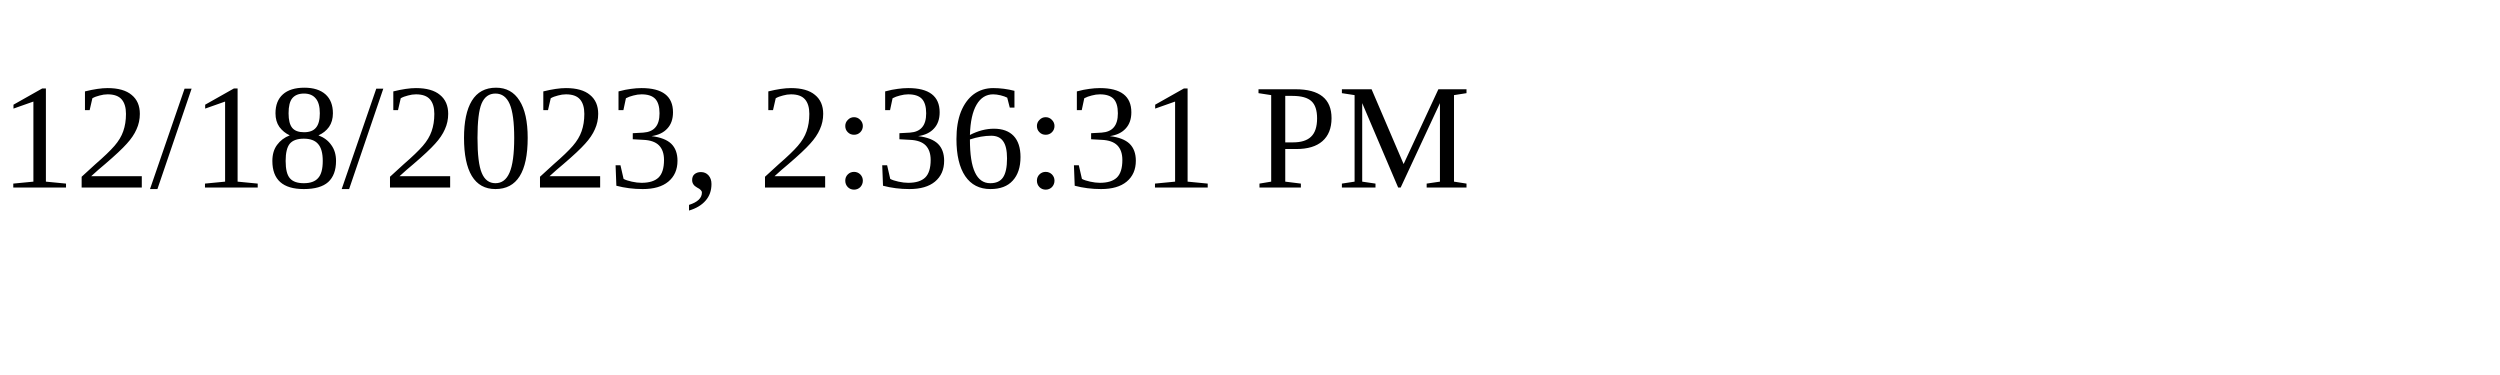
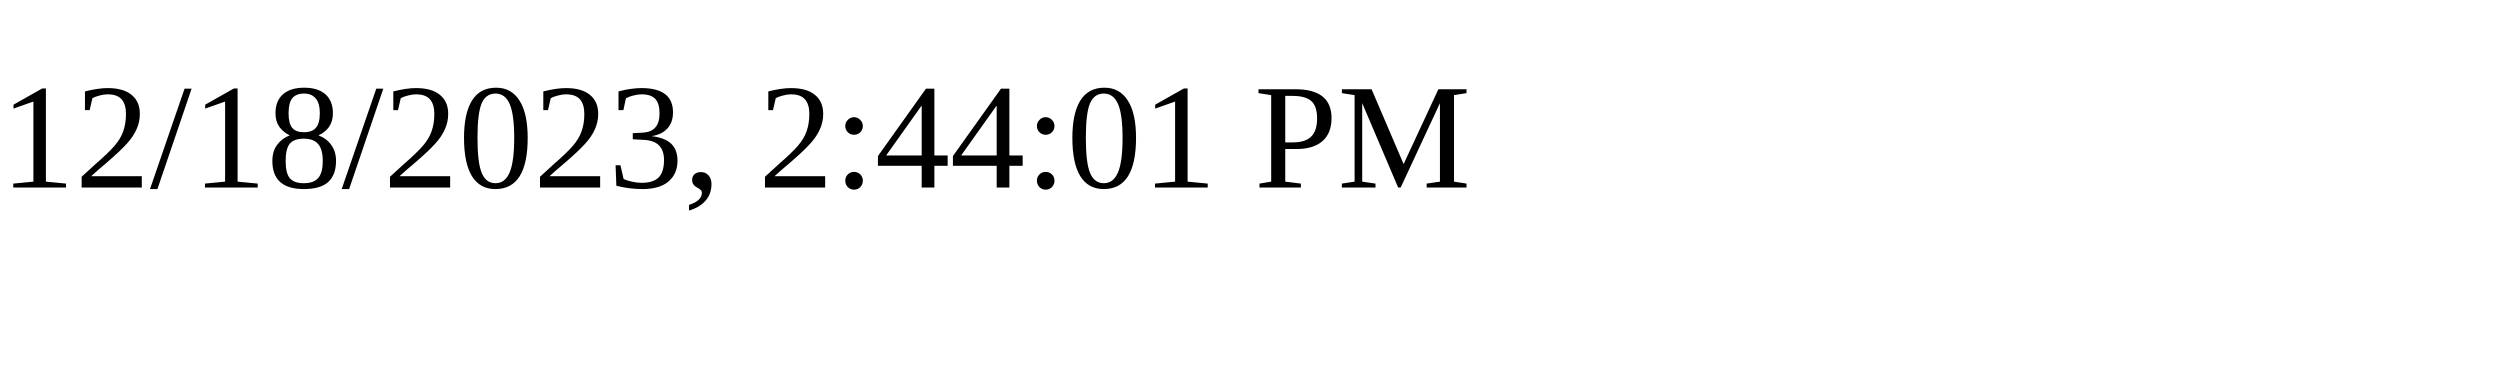
<svg xmlns="http://www.w3.org/2000/svg" height="30" width="200">
-   <text x="0" y="15">12/18/2023, 2:36:31 PM</text>
+   <text x="0" y="15">12/18/2023, 2:44:01 PM</text>
</svg>
